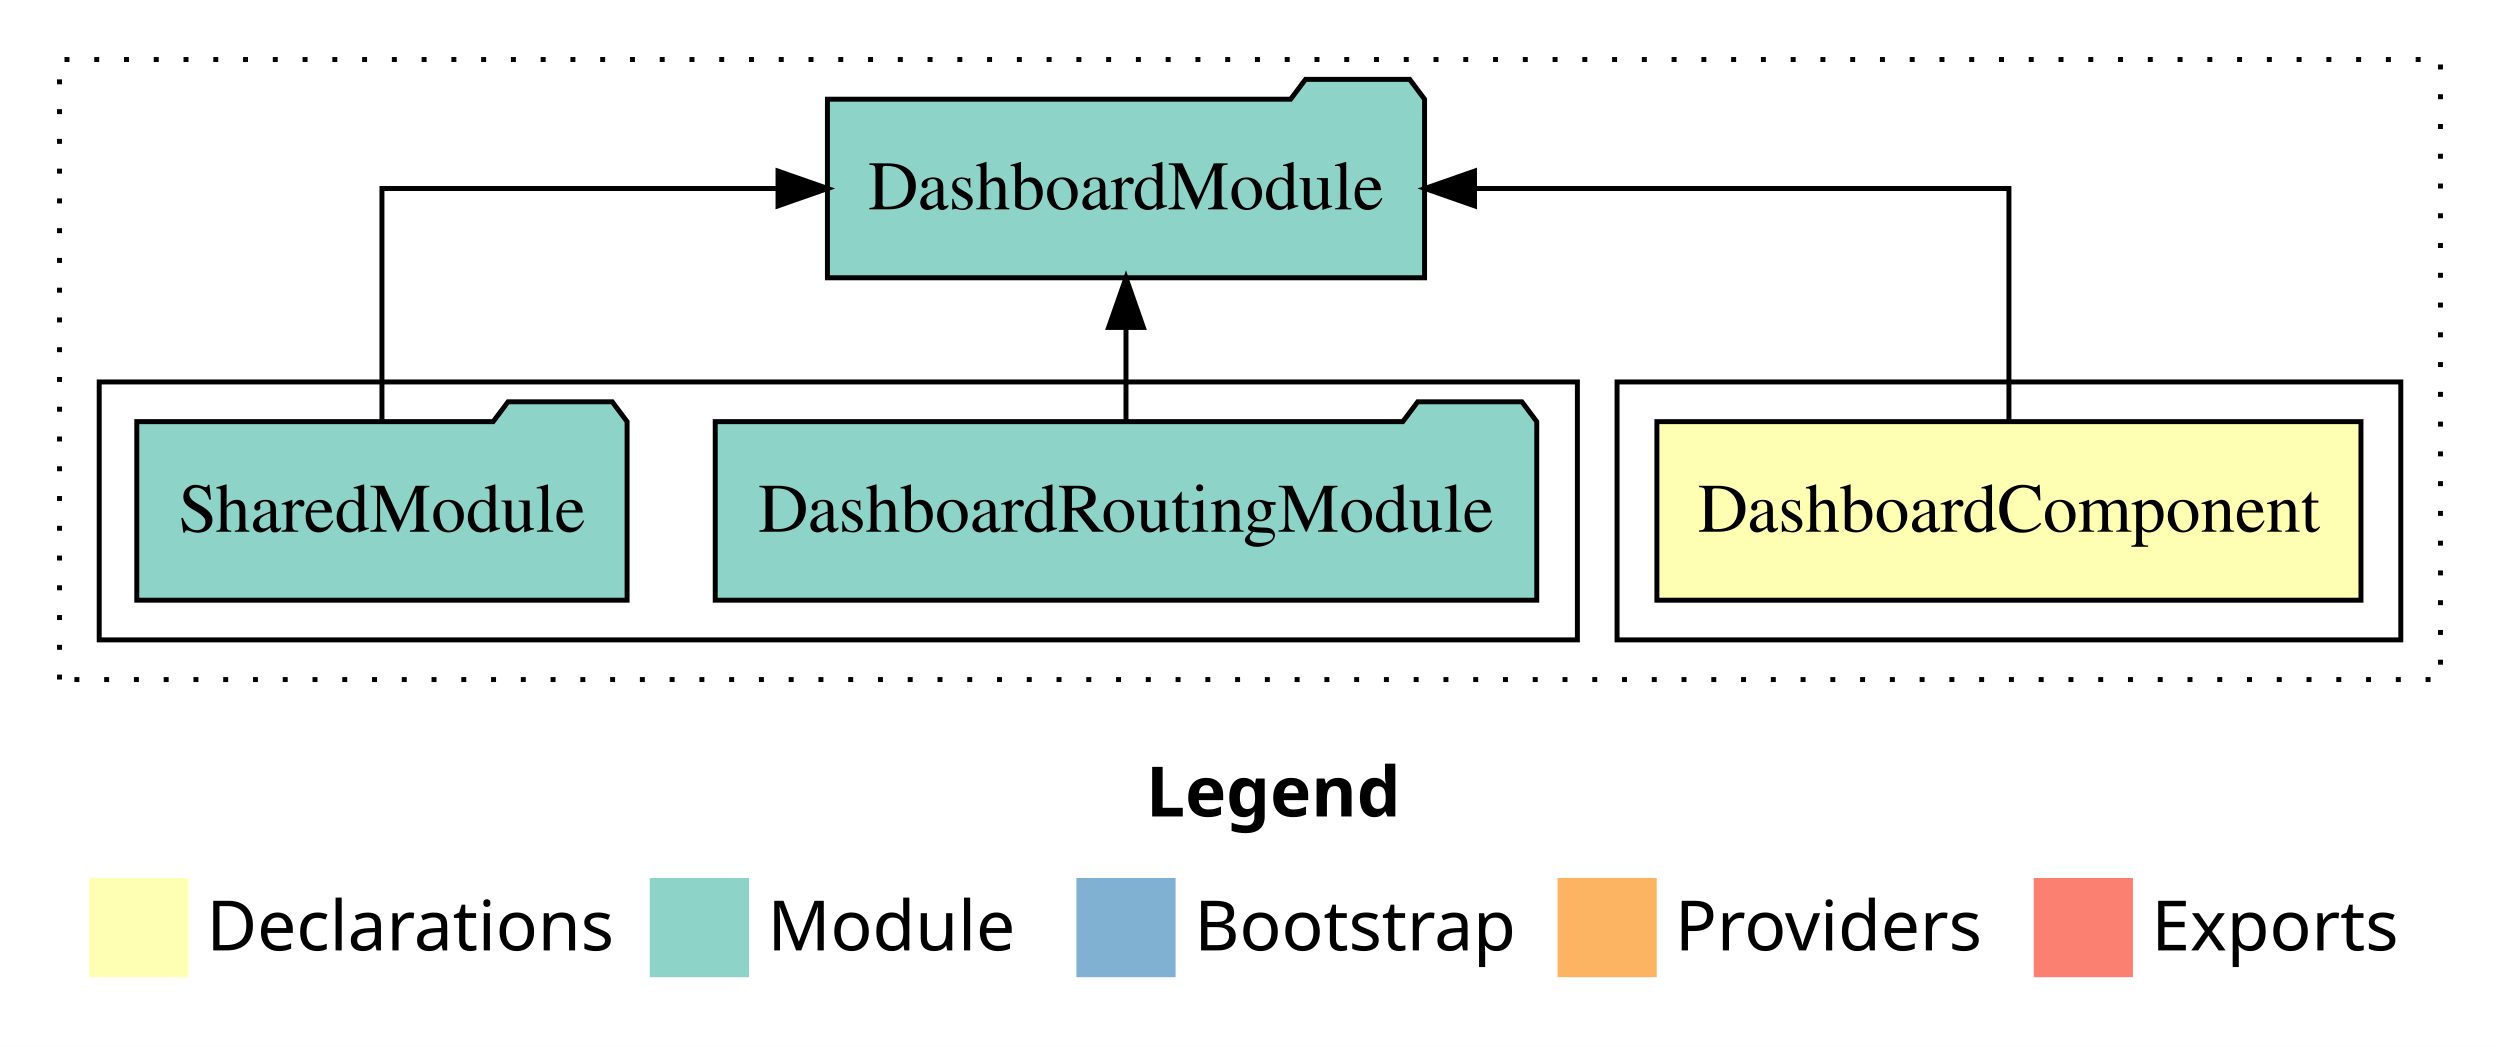
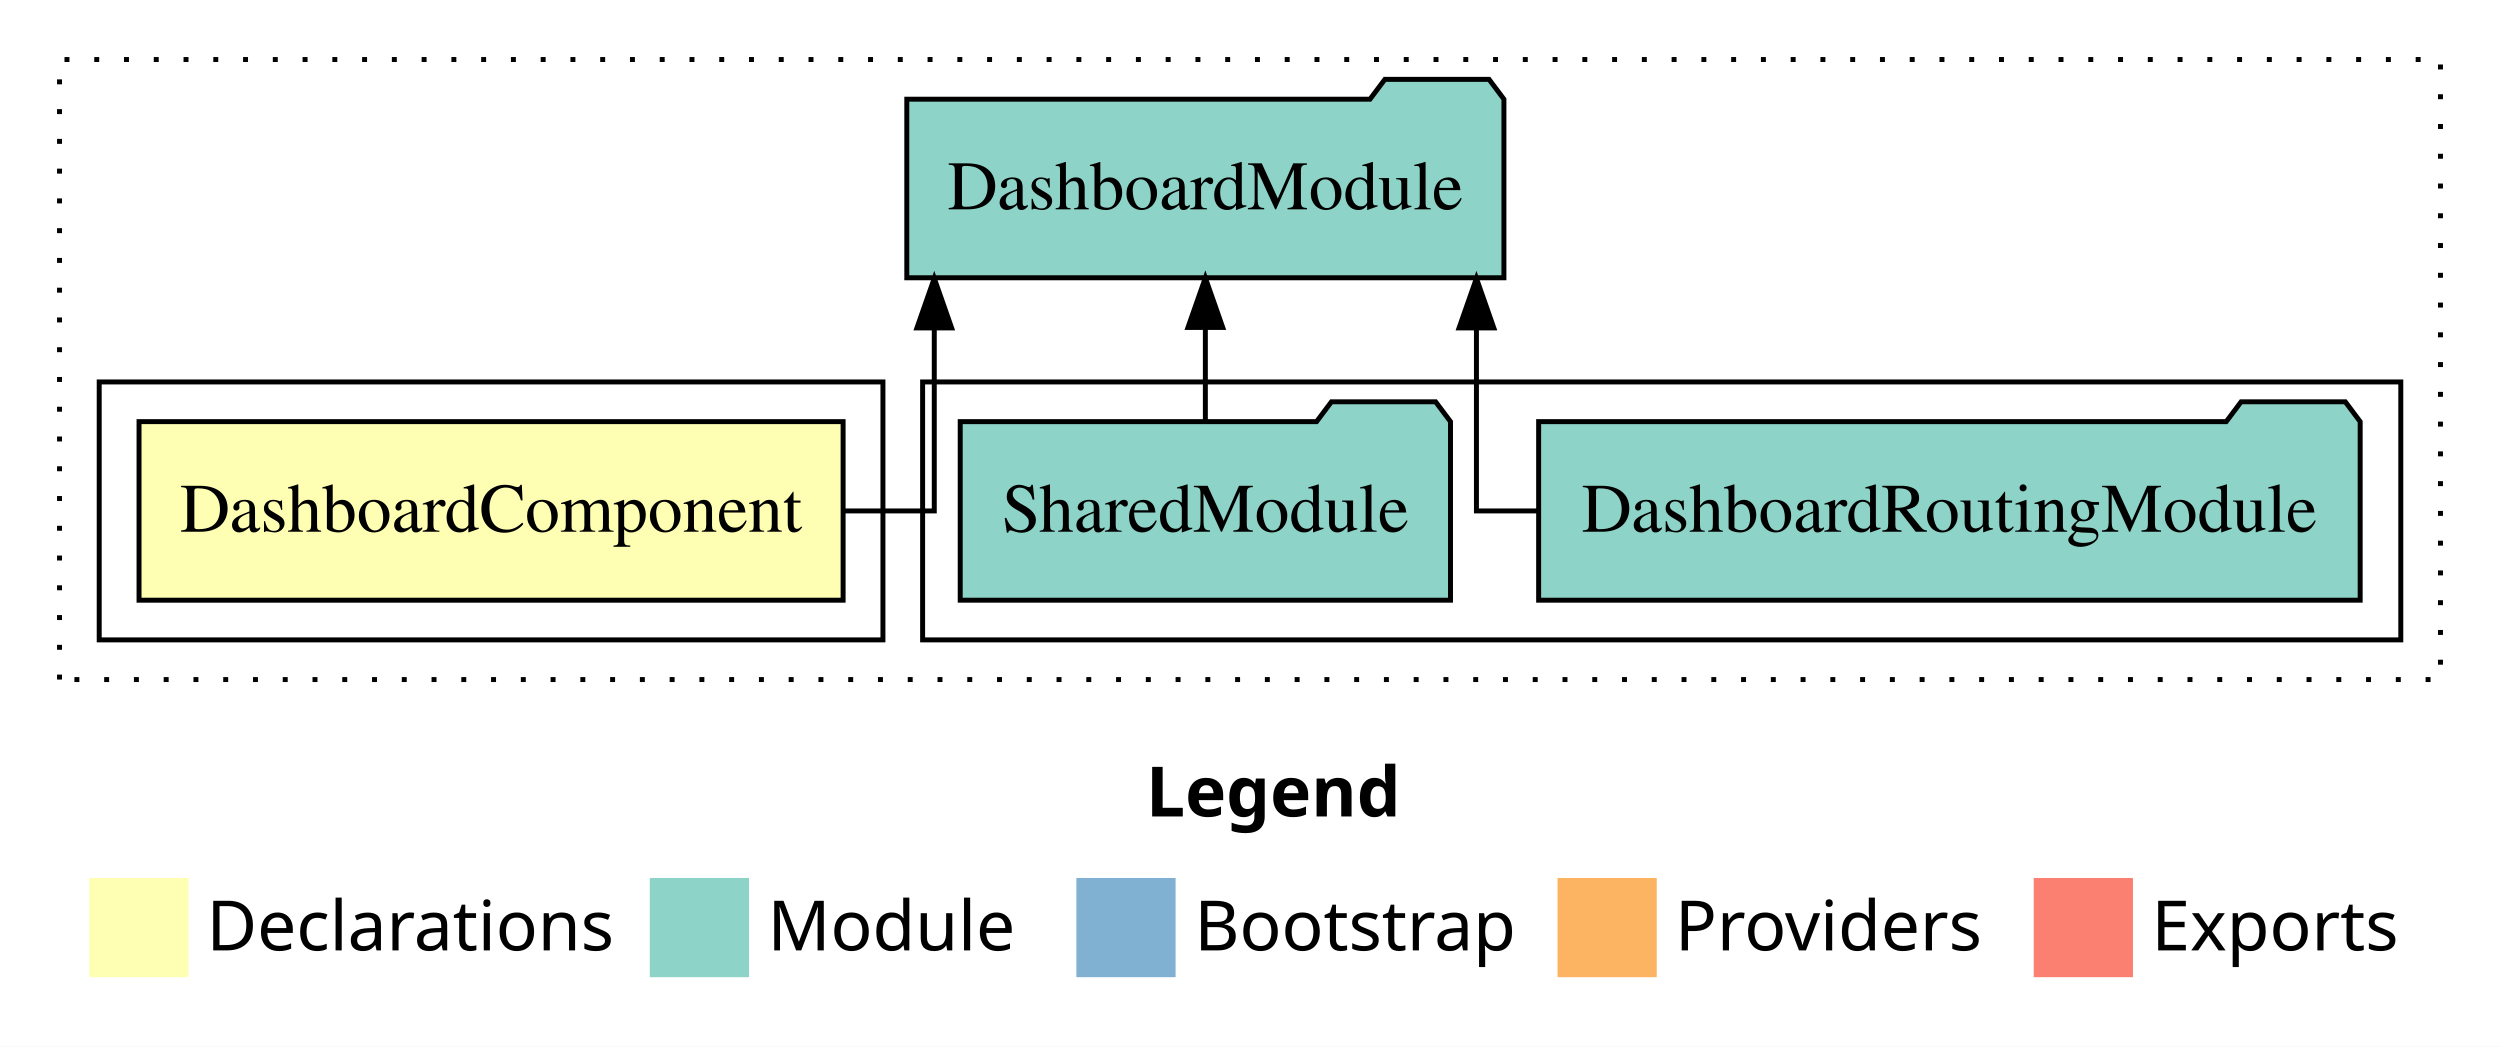
<svg xmlns="http://www.w3.org/2000/svg" width="504pt" height="211pt" viewBox="0.00 0.00 504.00 211.00">
  <g id="graph0" class="graph" transform="scale(1 1) rotate(0) translate(4 207)">
    <polygon fill="white" stroke="transparent" points="-4,4 -4,-207 500,-207 500,4 -4,4" />
    <text text-anchor="start" x="227.01" y="-42.4" font-family="Times-12" font-weight="bold" font-size="14.00">Legend</text>
    <polygon fill="#ffffb3" stroke="transparent" points="14,-10 14,-30 34,-30 34,-10 14,-10" />
    <text text-anchor="start" x="37.63" y="-15.4" font-family="Times-12" font-size="14.00">  Declarations</text>
    <polygon fill="#8dd3c7" stroke="transparent" points="127,-10 127,-30 147,-30 147,-10 127,-10" />
    <text text-anchor="start" x="150.73" y="-15.4" font-family="Times-12" font-size="14.00">  Module</text>
    <polygon fill="#80b1d3" stroke="transparent" points="213,-10 213,-30 233,-30 233,-10 213,-10" />
    <text text-anchor="start" x="236.78" y="-15.4" font-family="Times-12" font-size="14.00">  Bootstrap</text>
    <polygon fill="#fdb462" stroke="transparent" points="310,-10 310,-30 330,-30 330,-10 310,-10" />
    <text text-anchor="start" x="333.67" y="-15.4" font-family="Times-12" font-size="14.00">  Providers</text>
    <polygon fill="#fb8072" stroke="transparent" points="406,-10 406,-30 426,-30 426,-10 406,-10" />
    <text text-anchor="start" x="429.73" y="-15.4" font-family="Times-12" font-size="14.00">  Exports</text>
    <g id="clust1" class="cluster">
      <polygon fill="none" stroke="black" stroke-dasharray="1,5" points="8,-70 8,-195 488,-195 488,-70 8,-70" />
    </g>
+     <g id="clust4" class="cluster">
+       <polygon fill="none" stroke="black" points="182,-78 182,-130 480,-130 480,-78 182,-78" />
+     </g>
    <g id="clust2" class="cluster">
-       <polygon fill="none" stroke="black" points="322,-78 322,-130 480,-130 480,-78 322,-78" />
-     </g>
-     <g id="clust4" class="cluster">
-       <polygon fill="none" stroke="black" points="16,-78 16,-130 314,-130 314,-78 16,-78" />
+       <polygon fill="none" stroke="black" points="16,-78 16,-130 174,-130 174,-78 16,-78" />
    </g>
    <g id="node1" class="node">
-       <polygon fill="#ffffb3" stroke="black" points="471.97,-122 330.03,-122 330.03,-86 471.97,-86 471.97,-122" />
-       <text text-anchor="middle" x="401" y="-99.8" font-family="Times,serif" font-size="14.00">DashboardComponent</text>
+       <polygon fill="#ffffb3" stroke="black" points="165.97,-122 24.03,-122 24.03,-86 165.97,-86 165.97,-122" />
+       <text text-anchor="middle" x="95" y="-99.8" font-family="Times,serif" font-size="14.00">DashboardComponent</text>
    </g>
    <g id="node2" class="node">
-       <polygon fill="#8dd3c7" stroke="black" points="283.19,-187 280.19,-191 259.19,-191 256.19,-187 162.81,-187 162.81,-151 283.19,-151 283.19,-187" />
-       <text text-anchor="middle" x="223" y="-164.8" font-family="Times,serif" font-size="14.00">DashboardModule</text>
+       <polygon fill="#8dd3c7" stroke="black" points="299.19,-187 296.19,-191 275.19,-191 272.19,-187 178.81,-187 178.81,-151 299.19,-151 299.19,-187" />
+       <text text-anchor="middle" x="239" y="-164.8" font-family="Times,serif" font-size="14.00">DashboardModule</text>
    </g>
    <g id="edge1" class="edge">
-       <path fill="none" stroke="black" d="M401,-122.11C401,-141.34 401,-169 401,-169 401,-169 293.26,-169 293.26,-169" />
-       <polygon fill="black" stroke="black" points="293.26,-165.5 283.26,-169 293.26,-172.5 293.26,-165.5" />
+       <path fill="none" stroke="black" d="M166.27,-104C176.88,-104 184.35,-104 184.35,-104 184.35,-104 184.35,-140.89 184.35,-140.89" />
+       <polygon fill="black" stroke="black" points="180.85,-140.89 184.35,-150.89 187.85,-140.89 180.85,-140.89" />
    </g>
    <g id="node3" class="node">
-       <polygon fill="#8dd3c7" stroke="black" points="305.81,-122 302.81,-126 281.81,-126 278.81,-122 140.19,-122 140.19,-86 305.81,-86 305.81,-122" />
-       <text text-anchor="middle" x="223" y="-99.8" font-family="Times,serif" font-size="14.00">DashboardRoutingModule</text>
+       <polygon fill="#8dd3c7" stroke="black" points="471.81,-122 468.81,-126 447.81,-126 444.81,-122 306.19,-122 306.19,-86 471.81,-86 471.81,-122" />
+       <text text-anchor="middle" x="389" y="-99.8" font-family="Times,serif" font-size="14.00">DashboardRoutingModule</text>
    </g>
    <g id="edge2" class="edge">
-       <path fill="none" stroke="black" d="M223,-122.11C223,-122.11 223,-140.99 223,-140.99" />
-       <polygon fill="black" stroke="black" points="219.5,-140.99 223,-150.99 226.5,-140.99 219.5,-140.99" />
+       <path fill="none" stroke="black" d="M306.12,-104C298.55,-104 293.65,-104 293.65,-104 293.65,-104 293.65,-140.89 293.65,-140.89" />
+       <polygon fill="black" stroke="black" points="290.15,-140.89 293.65,-150.89 297.15,-140.89 290.15,-140.89" />
    </g>
    <g id="node4" class="node">
-       <polygon fill="#8dd3c7" stroke="black" points="122.42,-122 119.42,-126 98.42,-126 95.42,-122 23.58,-122 23.58,-86 122.42,-86 122.42,-122" />
-       <text text-anchor="middle" x="73" y="-99.8" font-family="Times,serif" font-size="14.00">SharedModule</text>
+       <polygon fill="#8dd3c7" stroke="black" points="288.42,-122 285.42,-126 264.42,-126 261.42,-122 189.58,-122 189.58,-86 288.42,-86 288.42,-122" />
+       <text text-anchor="middle" x="239" y="-99.8" font-family="Times,serif" font-size="14.00">SharedModule</text>
    </g>
    <g id="edge3" class="edge">
-       <path fill="none" stroke="black" d="M73,-122.11C73,-141.34 73,-169 73,-169 73,-169 152.85,-169 152.85,-169" />
-       <polygon fill="black" stroke="black" points="152.85,-172.5 162.85,-169 152.85,-165.5 152.85,-172.5" />
+       <path fill="none" stroke="black" d="M239,-122.11C239,-122.11 239,-140.99 239,-140.99" />
+       <polygon fill="black" stroke="black" points="235.5,-140.99 239,-150.99 242.5,-140.99 235.5,-140.99" />
    </g>
  </g>
</svg>
